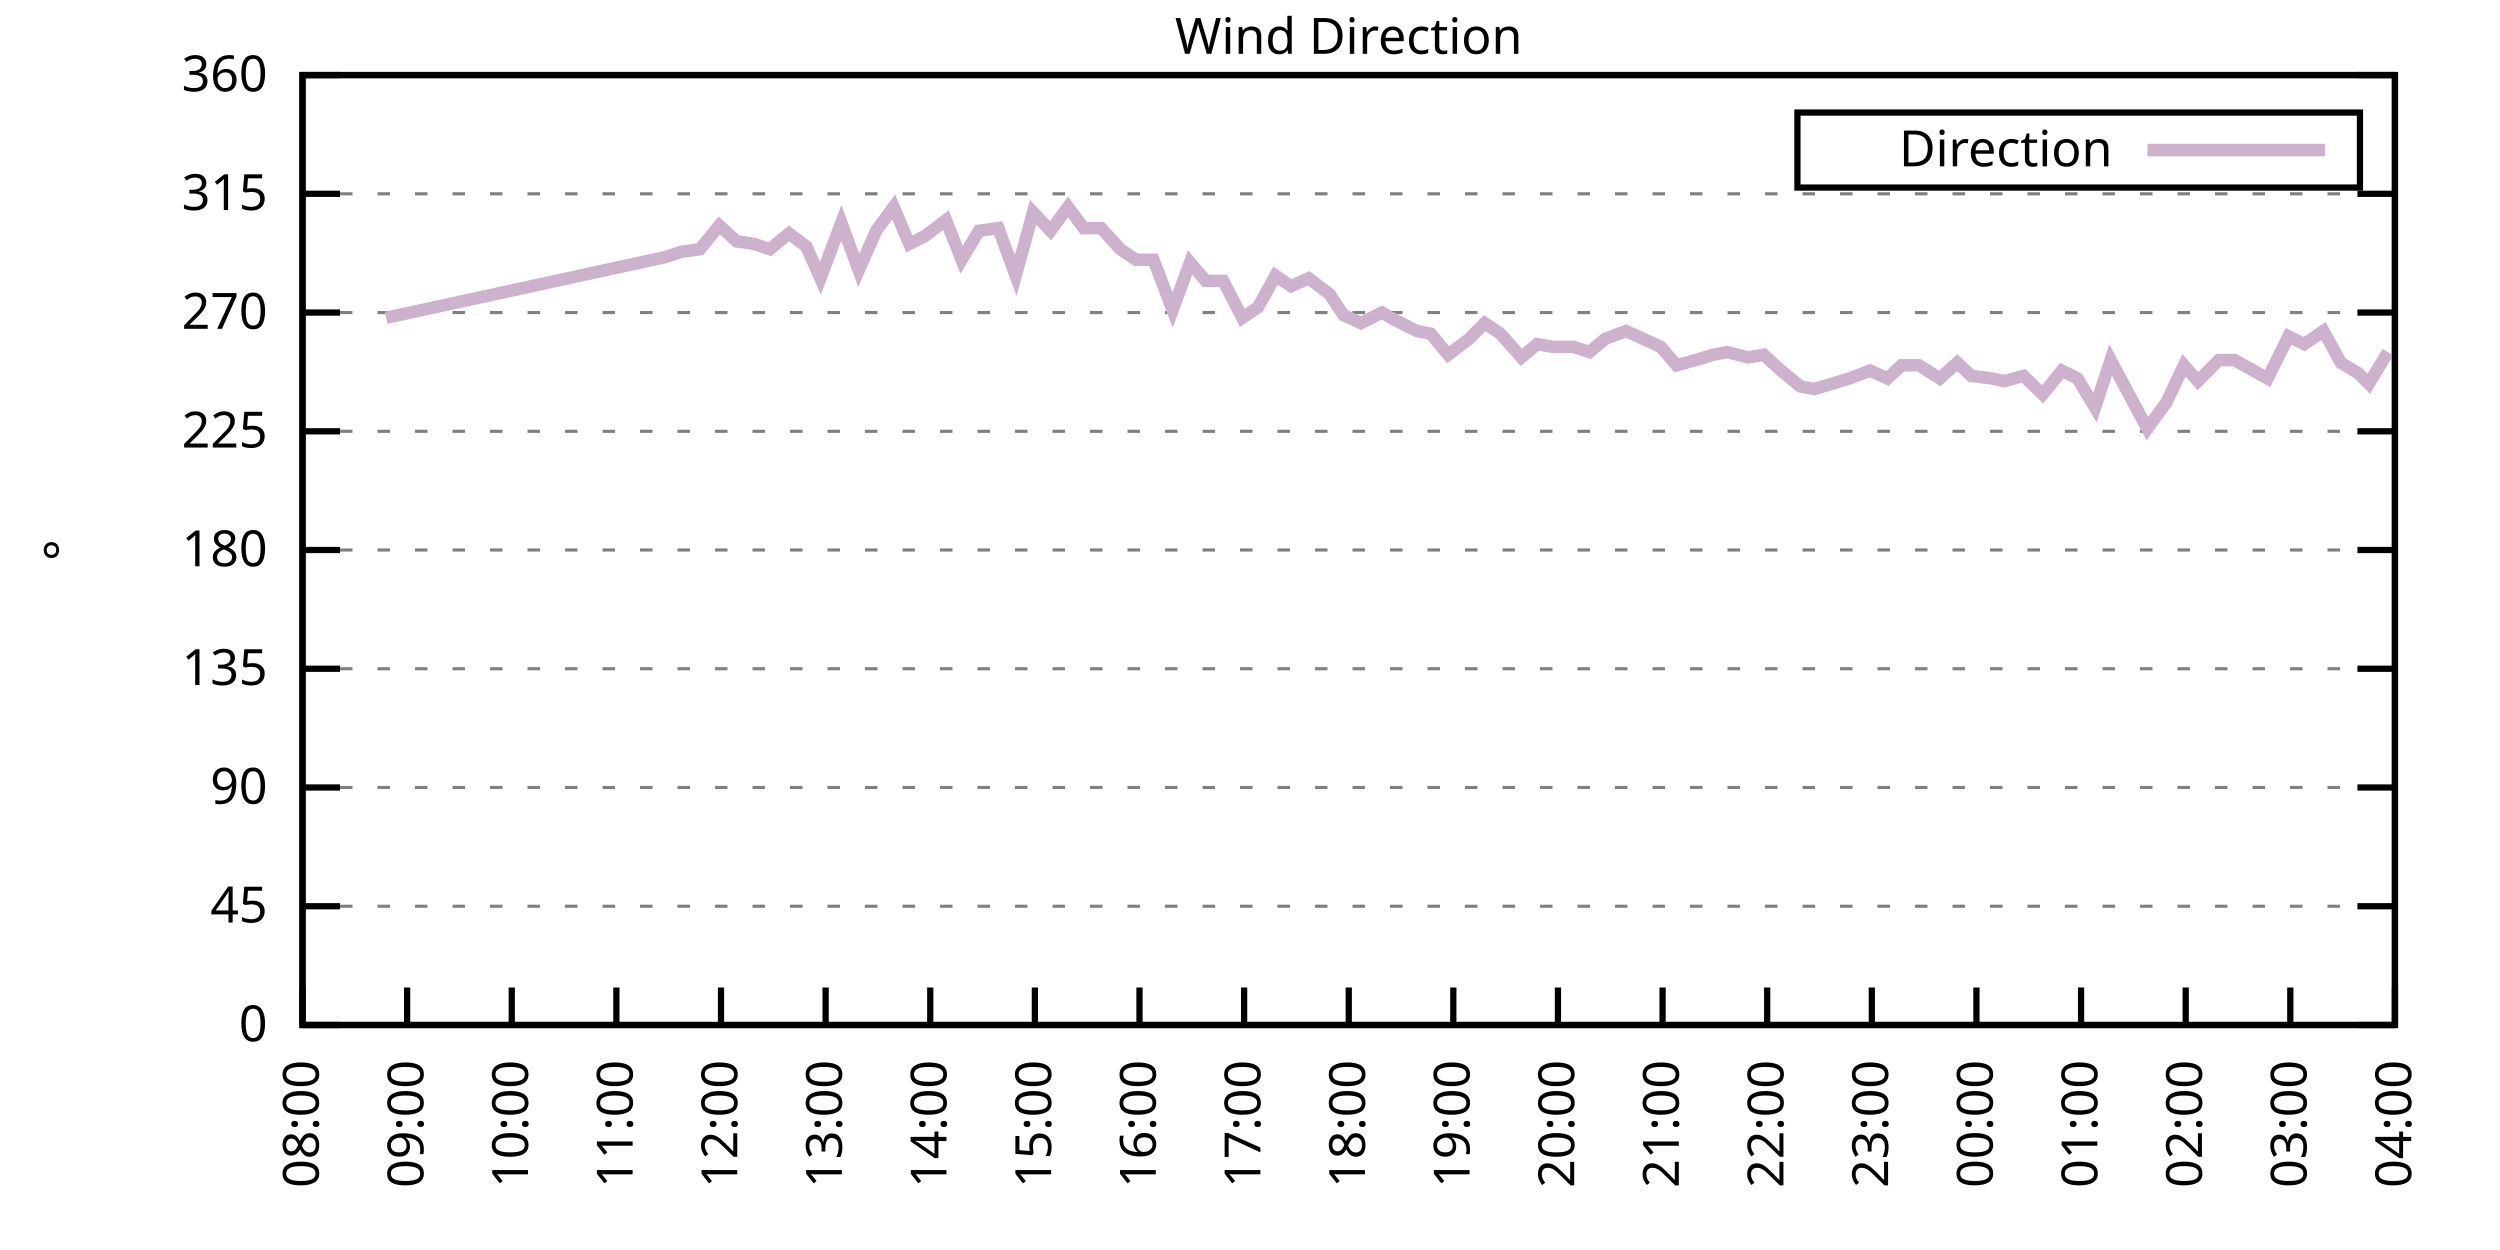
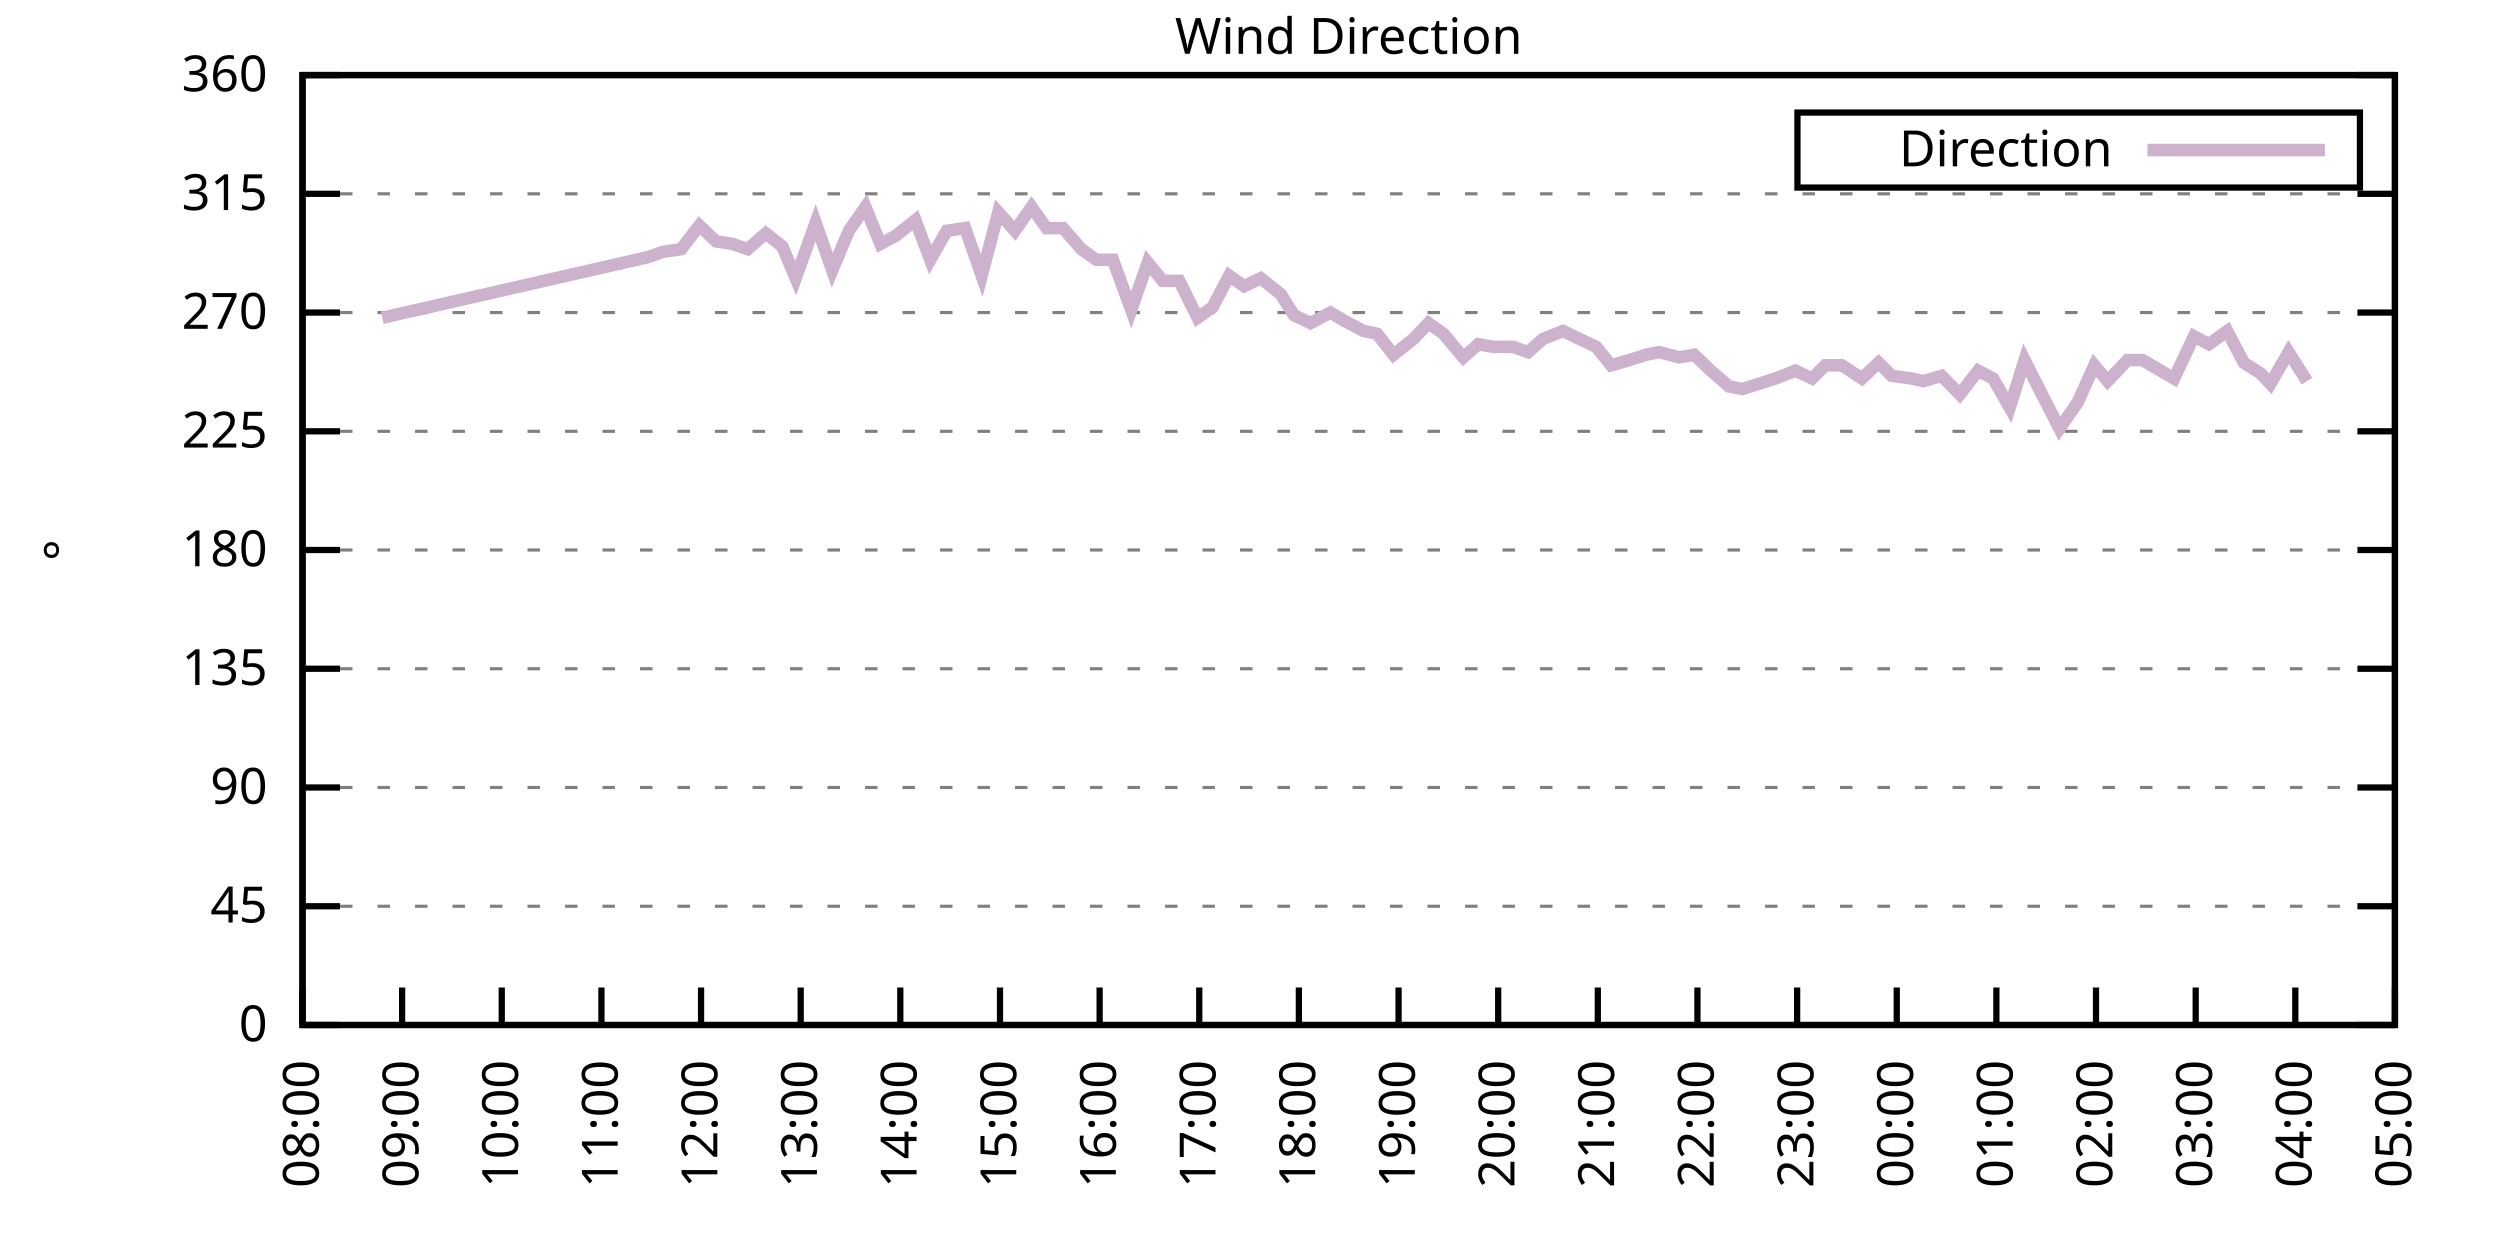
<svg xmlns="http://www.w3.org/2000/svg" xmlns:xlink="http://www.w3.org/1999/xlink" width="400" height="200" viewBox="0 0 400 200">
  <g id="gnuplot_canvas">
    <rect x="0" y="0" width="400" height="200" fill="none" />
    <defs>
      <circle id="gpDot" r="0.5" stroke-width="0.5" stroke="currentColor" />
      <path id="gpPt0" stroke-width="0.333" stroke="currentColor" d="M-1,0 h2 M0,-1 v2" />
      <path id="gpPt1" stroke-width="0.333" stroke="currentColor" d="M-1,-1 L1,1 M1,-1 L-1,1" />
      <path id="gpPt2" stroke-width="0.333" stroke="currentColor" d="M-1,0 L1,0 M0,-1 L0,1 M-1,-1 L1,1 M-1,1 L1,-1" />
      <rect id="gpPt3" stroke-width="0.333" stroke="currentColor" x="-1" y="-1" width="2" height="2" />
      <rect id="gpPt4" stroke-width="0.333" stroke="currentColor" fill="currentColor" x="-1" y="-1" width="2" height="2" />
      <circle id="gpPt5" stroke-width="0.333" stroke="currentColor" cx="0" cy="0" r="1" />
      <use xlink:href="#gpPt5" id="gpPt6" fill="currentColor" stroke="none" />
      <path id="gpPt7" stroke-width="0.333" stroke="currentColor" d="M0,-1.33 L-1.33,0.67 L1.33,0.67 z" />
      <use xlink:href="#gpPt7" id="gpPt8" fill="currentColor" stroke="none" />
      <use xlink:href="#gpPt7" id="gpPt9" stroke="currentColor" transform="rotate(180)" />
      <use xlink:href="#gpPt9" id="gpPt10" fill="currentColor" stroke="none" />
      <use xlink:href="#gpPt3" id="gpPt11" stroke="currentColor" transform="rotate(45)" />
      <use xlink:href="#gpPt11" id="gpPt12" fill="currentColor" stroke="none" />
      <path id="gpPt13" stroke-width="0.333" stroke="currentColor" d="M0,1.330 L1.265,0.411 L0.782,-1.067 L-0.782,-1.076 L-1.265,0.411 z" />
      <use xlink:href="#gpPt13" id="gpPt14" fill="currentColor" stroke="none" />
      <filter id="textbox" filterUnits="objectBoundingBox" x="0" y="0" height="1" width="1">
        <feFlood flood-color="white" flood-opacity="1" result="bgnd" />
        <feComposite in="SourceGraphic" in2="bgnd" operator="atop" />
      </filter>
      <filter id="greybox" filterUnits="objectBoundingBox" x="0" y="0" height="1" width="1">
        <feFlood flood-color="lightgrey" flood-opacity="1" result="grey" />
        <feComposite in="SourceGraphic" in2="grey" operator="atop" />
      </filter>
    </defs>
    <g fill="none" color="white" stroke="currentColor" stroke-width="1.00" stroke-linecap="butt" stroke-linejoin="miter">
</g>
    <g fill="none" color="black" stroke="currentColor" stroke-width="1.00" stroke-linecap="butt" stroke-linejoin="miter">
      <g stroke="none" shape-rendering="crispEdges">
        <polygon fill="rgb(255, 255, 255)" points="48.40,164.00 383.18,164.00 383.18,12.02 48.40,12.02 " />
      </g>
    </g>
    <g fill="none" color="black" stroke="currentColor" stroke-width="1.00" stroke-linecap="butt" stroke-linejoin="miter">
</g>
    <g fill="none" color="black" stroke="black" stroke-width="0.50" stroke-linecap="butt" stroke-linejoin="miter">
</g>
    <g fill="none" color="gray" stroke="currentColor" stroke-width="0.50" stroke-linecap="butt" stroke-linejoin="miter">
      <path stroke="gray" stroke-dasharray="2,4" class="gridline" d="M48.40,164.00 L383.19,164.00  " />
    </g>
    <g fill="none" color="gray" stroke="gray" stroke-width="1.00" stroke-linecap="butt" stroke-linejoin="miter">
</g>
    <g fill="none" color="black" stroke="currentColor" stroke-width="1.00" stroke-linecap="butt" stroke-linejoin="miter">
      <path stroke="black" d="M48.40,164.00 L54.40,164.00 M383.19,164.00 L377.19,164.00  " />
      <g transform="translate(42.80,166.60)" stroke="none" fill="black" font-family="Sans" font-size="8.00" text-anchor="end">
        <text>
          <tspan font-family="Sans"> 0</tspan>
        </text>
      </g>
    </g>
    <g fill="none" color="black" stroke="currentColor" stroke-width="1.00" stroke-linecap="butt" stroke-linejoin="miter">
</g>
    <g fill="none" color="black" stroke="black" stroke-width="0.50" stroke-linecap="butt" stroke-linejoin="miter">
</g>
    <g fill="none" color="gray" stroke="currentColor" stroke-width="0.50" stroke-linecap="butt" stroke-linejoin="miter">
      <path stroke="gray" stroke-dasharray="2,4" class="gridline" d="M48.40,145.00 L383.19,145.00  " />
    </g>
    <g fill="none" color="gray" stroke="gray" stroke-width="1.00" stroke-linecap="butt" stroke-linejoin="miter">
</g>
    <g fill="none" color="black" stroke="currentColor" stroke-width="1.00" stroke-linecap="butt" stroke-linejoin="miter">
      <path stroke="black" d="M48.40,145.00 L54.40,145.00 M383.19,145.00 L377.19,145.00  " />
      <g transform="translate(42.80,147.60)" stroke="none" fill="black" font-family="Sans" font-size="8.00" text-anchor="end">
        <text>
          <tspan font-family="Sans"> 45</tspan>
        </text>
      </g>
    </g>
    <g fill="none" color="black" stroke="currentColor" stroke-width="1.00" stroke-linecap="butt" stroke-linejoin="miter">
</g>
    <g fill="none" color="black" stroke="black" stroke-width="0.50" stroke-linecap="butt" stroke-linejoin="miter">
</g>
    <g fill="none" color="gray" stroke="currentColor" stroke-width="0.50" stroke-linecap="butt" stroke-linejoin="miter">
      <path stroke="gray" stroke-dasharray="2,4" class="gridline" d="M48.40,126.00 L383.19,126.00  " />
    </g>
    <g fill="none" color="gray" stroke="gray" stroke-width="1.00" stroke-linecap="butt" stroke-linejoin="miter">
</g>
    <g fill="none" color="black" stroke="currentColor" stroke-width="1.00" stroke-linecap="butt" stroke-linejoin="miter">
      <path stroke="black" d="M48.40,126.00 L54.40,126.00 M383.19,126.00 L377.19,126.00  " />
      <g transform="translate(42.80,128.60)" stroke="none" fill="black" font-family="Sans" font-size="8.00" text-anchor="end">
        <text>
          <tspan font-family="Sans"> 90</tspan>
        </text>
      </g>
    </g>
    <g fill="none" color="black" stroke="currentColor" stroke-width="1.00" stroke-linecap="butt" stroke-linejoin="miter">
</g>
    <g fill="none" color="black" stroke="black" stroke-width="0.50" stroke-linecap="butt" stroke-linejoin="miter">
</g>
    <g fill="none" color="gray" stroke="currentColor" stroke-width="0.50" stroke-linecap="butt" stroke-linejoin="miter">
      <path stroke="gray" stroke-dasharray="2,4" class="gridline" d="M48.40,107.00 L383.19,107.00  " />
    </g>
    <g fill="none" color="gray" stroke="gray" stroke-width="1.00" stroke-linecap="butt" stroke-linejoin="miter">
</g>
    <g fill="none" color="black" stroke="currentColor" stroke-width="1.00" stroke-linecap="butt" stroke-linejoin="miter">
      <path stroke="black" d="M48.40,107.00 L54.40,107.00 M383.19,107.00 L377.19,107.00  " />
      <g transform="translate(42.80,109.60)" stroke="none" fill="black" font-family="Sans" font-size="8.00" text-anchor="end">
        <text>
          <tspan font-family="Sans"> 135</tspan>
        </text>
      </g>
    </g>
    <g fill="none" color="black" stroke="currentColor" stroke-width="1.00" stroke-linecap="butt" stroke-linejoin="miter">
</g>
    <g fill="none" color="black" stroke="black" stroke-width="0.50" stroke-linecap="butt" stroke-linejoin="miter">
</g>
    <g fill="none" color="gray" stroke="currentColor" stroke-width="0.50" stroke-linecap="butt" stroke-linejoin="miter">
      <path stroke="gray" stroke-dasharray="2,4" class="gridline" d="M48.40,88.00 L383.19,88.00  " />
    </g>
    <g fill="none" color="gray" stroke="gray" stroke-width="1.00" stroke-linecap="butt" stroke-linejoin="miter">
</g>
    <g fill="none" color="black" stroke="currentColor" stroke-width="1.00" stroke-linecap="butt" stroke-linejoin="miter">
      <path stroke="black" d="M48.40,88.00 L54.40,88.00 M383.19,88.00 L377.19,88.00  " />
      <g transform="translate(42.80,90.60)" stroke="none" fill="black" font-family="Sans" font-size="8.00" text-anchor="end">
        <text>
          <tspan font-family="Sans"> 180</tspan>
        </text>
      </g>
    </g>
    <g fill="none" color="black" stroke="currentColor" stroke-width="1.00" stroke-linecap="butt" stroke-linejoin="miter">
</g>
    <g fill="none" color="black" stroke="black" stroke-width="0.50" stroke-linecap="butt" stroke-linejoin="miter">
</g>
    <g fill="none" color="gray" stroke="currentColor" stroke-width="0.50" stroke-linecap="butt" stroke-linejoin="miter">
      <path stroke="gray" stroke-dasharray="2,4" class="gridline" d="M48.40,69.01 L383.19,69.01  " />
    </g>
    <g fill="none" color="gray" stroke="gray" stroke-width="1.00" stroke-linecap="butt" stroke-linejoin="miter">
</g>
    <g fill="none" color="black" stroke="currentColor" stroke-width="1.00" stroke-linecap="butt" stroke-linejoin="miter">
      <path stroke="black" d="M48.40,69.01 L54.40,69.01 M383.19,69.01 L377.19,69.01  " />
      <g transform="translate(42.80,71.61)" stroke="none" fill="black" font-family="Sans" font-size="8.00" text-anchor="end">
        <text>
          <tspan font-family="Sans"> 225</tspan>
        </text>
      </g>
    </g>
    <g fill="none" color="black" stroke="currentColor" stroke-width="1.00" stroke-linecap="butt" stroke-linejoin="miter">
</g>
    <g fill="none" color="black" stroke="black" stroke-width="0.50" stroke-linecap="butt" stroke-linejoin="miter">
</g>
    <g fill="none" color="gray" stroke="currentColor" stroke-width="0.50" stroke-linecap="butt" stroke-linejoin="miter">
      <path stroke="gray" stroke-dasharray="2,4" class="gridline" d="M48.40,50.01 L383.19,50.01  " />
    </g>
    <g fill="none" color="gray" stroke="gray" stroke-width="1.00" stroke-linecap="butt" stroke-linejoin="miter">
</g>
    <g fill="none" color="black" stroke="currentColor" stroke-width="1.00" stroke-linecap="butt" stroke-linejoin="miter">
      <path stroke="black" d="M48.40,50.01 L54.40,50.01 M383.19,50.01 L377.19,50.01  " />
      <g transform="translate(42.80,52.61)" stroke="none" fill="black" font-family="Sans" font-size="8.00" text-anchor="end">
        <text>
          <tspan font-family="Sans"> 270</tspan>
        </text>
      </g>
    </g>
    <g fill="none" color="black" stroke="currentColor" stroke-width="1.00" stroke-linecap="butt" stroke-linejoin="miter">
</g>
    <g fill="none" color="black" stroke="black" stroke-width="0.50" stroke-linecap="butt" stroke-linejoin="miter">
</g>
    <g fill="none" color="gray" stroke="currentColor" stroke-width="0.50" stroke-linecap="butt" stroke-linejoin="miter">
      <path stroke="gray" stroke-dasharray="2,4" class="gridline" d="M48.40,31.01 L383.19,31.01  " />
    </g>
    <g fill="none" color="gray" stroke="gray" stroke-width="1.00" stroke-linecap="butt" stroke-linejoin="miter">
</g>
    <g fill="none" color="black" stroke="currentColor" stroke-width="1.00" stroke-linecap="butt" stroke-linejoin="miter">
      <path stroke="black" d="M48.40,31.01 L54.40,31.01 M383.19,31.01 L377.19,31.01  " />
      <g transform="translate(42.80,33.61)" stroke="none" fill="black" font-family="Sans" font-size="8.00" text-anchor="end">
        <text>
          <tspan font-family="Sans"> 315</tspan>
        </text>
      </g>
    </g>
    <g fill="none" color="black" stroke="currentColor" stroke-width="1.00" stroke-linecap="butt" stroke-linejoin="miter">
</g>
    <g fill="none" color="black" stroke="black" stroke-width="0.50" stroke-linecap="butt" stroke-linejoin="miter">
</g>
    <g fill="none" color="gray" stroke="currentColor" stroke-width="0.50" stroke-linecap="butt" stroke-linejoin="miter">
      <path stroke="gray" stroke-dasharray="2,4" class="gridline" d="M48.40,12.01 L383.19,12.01  " />
    </g>
    <g fill="none" color="gray" stroke="gray" stroke-width="1.00" stroke-linecap="butt" stroke-linejoin="miter">
</g>
    <g fill="none" color="black" stroke="currentColor" stroke-width="1.00" stroke-linecap="butt" stroke-linejoin="miter">
      <path stroke="black" d="M48.40,12.01 L54.40,12.01 M383.19,12.01 L377.19,12.01  " />
      <g transform="translate(42.80,14.61)" stroke="none" fill="black" font-family="Sans" font-size="8.00" text-anchor="end">
        <text>
          <tspan font-family="Sans"> 360</tspan>
        </text>
      </g>
    </g>
    <g fill="none" color="black" stroke="currentColor" stroke-width="1.00" stroke-linecap="butt" stroke-linejoin="miter">
      <path stroke="black" d="M48.40,164.00 L48.40,158.00  " />
      <g transform="translate(51.00,169.60) rotate(270.00)" stroke="none" fill="black" font-family="Sans" font-size="8.00" text-anchor="end">
        <text>
          <tspan font-family="Sans">08:00</tspan>
        </text>
      </g>
    </g>
    <g fill="none" color="black" stroke="currentColor" stroke-width="1.00" stroke-linecap="butt" stroke-linejoin="miter">
-       <path stroke="black" d="M65.14,164.00 L65.14,158.00  " />
-       <g transform="translate(67.74,169.60) rotate(270.00)" stroke="none" fill="black" font-family="Sans" font-size="8.00" text-anchor="end">
+       <path stroke="black" d="M64.34,164.00 L64.34,158.00  " />
+       <g transform="translate(66.94,169.60) rotate(270.00)" stroke="none" fill="black" font-family="Sans" font-size="8.00" text-anchor="end">
        <text>
          <tspan font-family="Sans">09:00</tspan>
        </text>
      </g>
    </g>
    <g fill="none" color="black" stroke="currentColor" stroke-width="1.00" stroke-linecap="butt" stroke-linejoin="miter">
-       <path stroke="black" d="M81.88,164.00 L81.88,158.00  " />
-       <g transform="translate(84.48,169.60) rotate(270.00)" stroke="none" fill="black" font-family="Sans" font-size="8.00" text-anchor="end">
+       <path stroke="black" d="M80.28,164.00 L80.28,158.00  " />
+       <g transform="translate(82.88,169.60) rotate(270.00)" stroke="none" fill="black" font-family="Sans" font-size="8.00" text-anchor="end">
        <text>
          <tspan font-family="Sans">10:00</tspan>
        </text>
      </g>
    </g>
    <g fill="none" color="black" stroke="currentColor" stroke-width="1.00" stroke-linecap="butt" stroke-linejoin="miter">
-       <path stroke="black" d="M98.62,164.00 L98.62,158.00  " />
-       <g transform="translate(101.22,169.60) rotate(270.00)" stroke="none" fill="black" font-family="Sans" font-size="8.00" text-anchor="end">
+       <path stroke="black" d="M96.23,164.00 L96.23,158.00  " />
+       <g transform="translate(98.83,169.60) rotate(270.00)" stroke="none" fill="black" font-family="Sans" font-size="8.00" text-anchor="end">
        <text>
          <tspan font-family="Sans">11:00</tspan>
        </text>
      </g>
    </g>
    <g fill="none" color="black" stroke="currentColor" stroke-width="1.00" stroke-linecap="butt" stroke-linejoin="miter">
-       <path stroke="black" d="M115.36,164.00 L115.36,158.00  " />
-       <g transform="translate(117.96,169.60) rotate(270.00)" stroke="none" fill="black" font-family="Sans" font-size="8.00" text-anchor="end">
+       <path stroke="black" d="M112.17,164.00 L112.17,158.00  " />
+       <g transform="translate(114.77,169.60) rotate(270.00)" stroke="none" fill="black" font-family="Sans" font-size="8.00" text-anchor="end">
        <text>
          <tspan font-family="Sans">12:00</tspan>
        </text>
      </g>
    </g>
    <g fill="none" color="black" stroke="currentColor" stroke-width="1.00" stroke-linecap="butt" stroke-linejoin="miter">
-       <path stroke="black" d="M132.10,164.00 L132.10,158.00  " />
-       <g transform="translate(134.70,169.60) rotate(270.00)" stroke="none" fill="black" font-family="Sans" font-size="8.00" text-anchor="end">
+       <path stroke="black" d="M128.11,164.00 L128.11,158.00  " />
+       <g transform="translate(130.71,169.60) rotate(270.00)" stroke="none" fill="black" font-family="Sans" font-size="8.00" text-anchor="end">
        <text>
          <tspan font-family="Sans">13:00</tspan>
        </text>
      </g>
    </g>
    <g fill="none" color="black" stroke="currentColor" stroke-width="1.00" stroke-linecap="butt" stroke-linejoin="miter">
-       <path stroke="black" d="M148.84,164.00 L148.84,158.00  " />
-       <g transform="translate(151.44,169.60) rotate(270.00)" stroke="none" fill="black" font-family="Sans" font-size="8.00" text-anchor="end">
+       <path stroke="black" d="M144.05,164.00 L144.05,158.00  " />
+       <g transform="translate(146.65,169.60) rotate(270.00)" stroke="none" fill="black" font-family="Sans" font-size="8.00" text-anchor="end">
        <text>
          <tspan font-family="Sans">14:00</tspan>
        </text>
      </g>
    </g>
    <g fill="none" color="black" stroke="currentColor" stroke-width="1.00" stroke-linecap="butt" stroke-linejoin="miter">
-       <path stroke="black" d="M165.58,164.00 L165.58,158.00  " />
-       <g transform="translate(168.18,169.60) rotate(270.00)" stroke="none" fill="black" font-family="Sans" font-size="8.00" text-anchor="end">
+       <path stroke="black" d="M160.00,164.00 L160.00,158.00  " />
+       <g transform="translate(162.60,169.60) rotate(270.00)" stroke="none" fill="black" font-family="Sans" font-size="8.00" text-anchor="end">
        <text>
          <tspan font-family="Sans">15:00</tspan>
        </text>
      </g>
    </g>
    <g fill="none" color="black" stroke="currentColor" stroke-width="1.00" stroke-linecap="butt" stroke-linejoin="miter">
-       <path stroke="black" d="M182.32,164.00 L182.32,158.00  " />
-       <g transform="translate(184.92,169.60) rotate(270.00)" stroke="none" fill="black" font-family="Sans" font-size="8.00" text-anchor="end">
+       <path stroke="black" d="M175.94,164.00 L175.94,158.00  " />
+       <g transform="translate(178.54,169.60) rotate(270.00)" stroke="none" fill="black" font-family="Sans" font-size="8.00" text-anchor="end">
        <text>
          <tspan font-family="Sans">16:00</tspan>
        </text>
      </g>
    </g>
    <g fill="none" color="black" stroke="currentColor" stroke-width="1.00" stroke-linecap="butt" stroke-linejoin="miter">
-       <path stroke="black" d="M199.06,164.00 L199.06,158.00  " />
-       <g transform="translate(201.66,169.60) rotate(270.00)" stroke="none" fill="black" font-family="Sans" font-size="8.00" text-anchor="end">
+       <path stroke="black" d="M191.88,164.00 L191.88,158.00  " />
+       <g transform="translate(194.48,169.60) rotate(270.00)" stroke="none" fill="black" font-family="Sans" font-size="8.00" text-anchor="end">
        <text>
          <tspan font-family="Sans">17:00</tspan>
        </text>
      </g>
    </g>
    <g fill="none" color="black" stroke="currentColor" stroke-width="1.00" stroke-linecap="butt" stroke-linejoin="miter">
-       <path stroke="black" d="M215.80,164.00 L215.80,158.00  " />
-       <g transform="translate(218.40,169.60) rotate(270.00)" stroke="none" fill="black" font-family="Sans" font-size="8.00" text-anchor="end">
+       <path stroke="black" d="M207.82,164.00 L207.82,158.00  " />
+       <g transform="translate(210.42,169.60) rotate(270.00)" stroke="none" fill="black" font-family="Sans" font-size="8.00" text-anchor="end">
        <text>
          <tspan font-family="Sans">18:00</tspan>
        </text>
      </g>
    </g>
    <g fill="none" color="black" stroke="currentColor" stroke-width="1.00" stroke-linecap="butt" stroke-linejoin="miter">
-       <path stroke="black" d="M232.53,164.00 L232.53,158.00  " />
-       <g transform="translate(235.13,169.60) rotate(270.00)" stroke="none" fill="black" font-family="Sans" font-size="8.00" text-anchor="end">
+       <path stroke="black" d="M223.77,164.00 L223.77,158.00  " />
+       <g transform="translate(226.37,169.60) rotate(270.00)" stroke="none" fill="black" font-family="Sans" font-size="8.00" text-anchor="end">
        <text>
          <tspan font-family="Sans">19:00</tspan>
        </text>
      </g>
    </g>
    <g fill="none" color="black" stroke="currentColor" stroke-width="1.00" stroke-linecap="butt" stroke-linejoin="miter">
-       <path stroke="black" d="M249.27,164.00 L249.27,158.00  " />
-       <g transform="translate(251.87,169.60) rotate(270.00)" stroke="none" fill="black" font-family="Sans" font-size="8.00" text-anchor="end">
+       <path stroke="black" d="M239.71,164.00 L239.71,158.00  " />
+       <g transform="translate(242.31,169.60) rotate(270.00)" stroke="none" fill="black" font-family="Sans" font-size="8.00" text-anchor="end">
        <text>
          <tspan font-family="Sans">20:00</tspan>
        </text>
      </g>
    </g>
    <g fill="none" color="black" stroke="currentColor" stroke-width="1.00" stroke-linecap="butt" stroke-linejoin="miter">
-       <path stroke="black" d="M266.01,164.00 L266.01,158.00  " />
-       <g transform="translate(268.61,169.60) rotate(270.00)" stroke="none" fill="black" font-family="Sans" font-size="8.00" text-anchor="end">
+       <path stroke="black" d="M255.65,164.00 L255.65,158.00  " />
+       <g transform="translate(258.25,169.60) rotate(270.00)" stroke="none" fill="black" font-family="Sans" font-size="8.00" text-anchor="end">
        <text>
          <tspan font-family="Sans">21:00</tspan>
        </text>
      </g>
    </g>
    <g fill="none" color="black" stroke="currentColor" stroke-width="1.00" stroke-linecap="butt" stroke-linejoin="miter">
-       <path stroke="black" d="M282.75,164.00 L282.75,158.00  " />
-       <g transform="translate(285.35,169.60) rotate(270.00)" stroke="none" fill="black" font-family="Sans" font-size="8.00" text-anchor="end">
+       <path stroke="black" d="M271.59,164.00 L271.59,158.00  " />
+       <g transform="translate(274.19,169.60) rotate(270.00)" stroke="none" fill="black" font-family="Sans" font-size="8.00" text-anchor="end">
        <text>
          <tspan font-family="Sans">22:00</tspan>
        </text>
      </g>
    </g>
    <g fill="none" color="black" stroke="currentColor" stroke-width="1.00" stroke-linecap="butt" stroke-linejoin="miter">
-       <path stroke="black" d="M299.49,164.00 L299.49,158.00  " />
-       <g transform="translate(302.09,169.60) rotate(270.00)" stroke="none" fill="black" font-family="Sans" font-size="8.00" text-anchor="end">
+       <path stroke="black" d="M287.54,164.00 L287.54,158.00  " />
+       <g transform="translate(290.14,169.60) rotate(270.00)" stroke="none" fill="black" font-family="Sans" font-size="8.00" text-anchor="end">
        <text>
          <tspan font-family="Sans">23:00</tspan>
        </text>
      </g>
    </g>
    <g fill="none" color="black" stroke="currentColor" stroke-width="1.00" stroke-linecap="butt" stroke-linejoin="miter">
-       <path stroke="black" d="M316.23,164.00 L316.23,158.00  " />
-       <g transform="translate(318.83,169.60) rotate(270.00)" stroke="none" fill="black" font-family="Sans" font-size="8.00" text-anchor="end">
+       <path stroke="black" d="M303.48,164.00 L303.48,158.00  " />
+       <g transform="translate(306.08,169.60) rotate(270.00)" stroke="none" fill="black" font-family="Sans" font-size="8.00" text-anchor="end">
        <text>
          <tspan font-family="Sans">00:00</tspan>
        </text>
      </g>
    </g>
    <g fill="none" color="black" stroke="currentColor" stroke-width="1.00" stroke-linecap="butt" stroke-linejoin="miter">
-       <path stroke="black" d="M332.97,164.00 L332.97,158.00  " />
-       <g transform="translate(335.57,169.60) rotate(270.00)" stroke="none" fill="black" font-family="Sans" font-size="8.00" text-anchor="end">
+       <path stroke="black" d="M319.42,164.00 L319.42,158.00  " />
+       <g transform="translate(322.02,169.60) rotate(270.00)" stroke="none" fill="black" font-family="Sans" font-size="8.00" text-anchor="end">
        <text>
          <tspan font-family="Sans">01:00</tspan>
        </text>
      </g>
    </g>
    <g fill="none" color="black" stroke="currentColor" stroke-width="1.00" stroke-linecap="butt" stroke-linejoin="miter">
-       <path stroke="black" d="M349.71,164.00 L349.71,158.00  " />
-       <g transform="translate(352.31,169.60) rotate(270.00)" stroke="none" fill="black" font-family="Sans" font-size="8.00" text-anchor="end">
+       <path stroke="black" d="M335.36,164.00 L335.36,158.00  " />
+       <g transform="translate(337.96,169.60) rotate(270.00)" stroke="none" fill="black" font-family="Sans" font-size="8.00" text-anchor="end">
        <text>
          <tspan font-family="Sans">02:00</tspan>
        </text>
      </g>
    </g>
    <g fill="none" color="black" stroke="currentColor" stroke-width="1.00" stroke-linecap="butt" stroke-linejoin="miter">
-       <path stroke="black" d="M366.45,164.00 L366.45,158.00  " />
-       <g transform="translate(369.05,169.60) rotate(270.00)" stroke="none" fill="black" font-family="Sans" font-size="8.00" text-anchor="end">
+       <path stroke="black" d="M351.31,164.00 L351.31,158.00  " />
+       <g transform="translate(353.91,169.60) rotate(270.00)" stroke="none" fill="black" font-family="Sans" font-size="8.00" text-anchor="end">
        <text>
          <tspan font-family="Sans">03:00</tspan>
+         </text>
+       </g>
+     </g>
+     <g fill="none" color="black" stroke="currentColor" stroke-width="1.00" stroke-linecap="butt" stroke-linejoin="miter">
+       <path stroke="black" d="M367.25,164.00 L367.25,158.00  " />
+       <g transform="translate(369.85,169.60) rotate(270.00)" stroke="none" fill="black" font-family="Sans" font-size="8.00" text-anchor="end">
+         <text>
+           <tspan font-family="Sans">04:00</tspan>
        </text>
      </g>
    </g>
    <g fill="none" color="black" stroke="currentColor" stroke-width="1.00" stroke-linecap="butt" stroke-linejoin="miter">
      <path stroke="black" d="M383.19,164.00 L383.19,158.00  " />
      <g transform="translate(385.79,169.60) rotate(270.00)" stroke="none" fill="black" font-family="Sans" font-size="8.00" text-anchor="end">
        <text>
-           <tspan font-family="Sans">04:00</tspan>
+           <tspan font-family="Sans">05:00</tspan>
        </text>
      </g>
    </g>
    <g fill="none" color="black" stroke="currentColor" stroke-width="1.00" stroke-linecap="butt" stroke-linejoin="miter">
</g>
    <g fill="none" color="black" stroke="currentColor" stroke-width="1.00" stroke-linecap="butt" stroke-linejoin="miter">
      <path stroke="black" d="M48.40,12.01 L48.40,164.00 L383.19,164.00 L383.19,12.01 L48.40,12.01 Z  " />
    </g>
    <g fill="none" color="black" stroke="currentColor" stroke-width="1.00" stroke-linecap="butt" stroke-linejoin="miter">
</g>
    <g fill="none" color="black" stroke="currentColor" stroke-width="1.00" stroke-linecap="butt" stroke-linejoin="miter">
      <path stroke="black" d="M287.59,30.01 L287.59,18.01 L377.59,18.01 L377.59,30.01 L287.59,30.01 Z  " />
    </g>
    <g id="Wind_direction_plot_1">
      <g fill="none" color="white" stroke="black" stroke-width="2.00" stroke-linecap="butt" stroke-linejoin="miter">
</g>
      <g fill="none" color="black" stroke="currentColor" stroke-width="2.00" stroke-linecap="butt" stroke-linejoin="miter">
        <g transform="translate(337.99,26.61)" stroke="none" fill="black" font-family="Sans" font-size="8.00" text-anchor="end">
          <text>
            <tspan font-family="Sans">Direction</tspan>
          </text>
        </g>
      </g>
      <g fill="none" color="black" stroke="currentColor" stroke-width="2.00" stroke-linecap="butt" stroke-linejoin="miter">
-         <path stroke="rgb(204, 178, 204)" d="M343.59,24.01 L371.99,24.01 M61.79,50.85 L106.43,41.14 L108.94,40.30 L112.01,39.87 L115.08,36.08 L117.87,38.61   L120.66,39.03 L123.17,39.87 L126.24,37.34 L129.03,39.45 L131.26,44.52 L134.61,35.65 L137.40,43.25 L140.19,36.92   L142.98,33.12 L145.49,39.03 L148.00,37.76 L151.35,35.23 L153.86,41.56 L156.65,36.92 L159.72,36.50 L162.51,44.10   L165.30,33.96 L168.09,36.92 L170.88,33.12 L173.39,36.50 L176.18,36.50 L179.25,39.87 L181.76,41.56 L184.55,41.56   L187.62,49.59 L190.41,41.99 L192.92,44.94 L195.71,44.94 L198.78,50.85 L201.29,49.16 L204.08,44.10 L206.59,45.79   L209.38,44.52 L212.73,47.05 L214.96,50.43 L217.75,51.70 L221.10,50.01 L223.33,51.27 L226.68,52.96 L228.91,53.39   L231.70,56.76 L235.05,54.23 L237.56,51.70 L240.07,53.39 L243.42,57.18 L245.93,55.07 L248.44,55.50 L251.78,55.50   L254.30,56.34 L256.81,54.23 L260.15,52.96 L262.94,54.23 L265.73,55.50 L268.25,58.45 L271.31,57.61 L274.10,56.76   L276.34,56.34 L279.68,57.18 L282.20,56.76 L284.98,59.30 L288.05,61.83 L290.29,62.25 L293.08,61.41 L295.87,60.56   L299.21,59.30 L302.00,60.56 L304.24,58.45 L307.03,58.45 L310.37,60.56 L313.16,58.03 L315.40,60.14 L318.74,60.56   L320.70,60.98 L323.76,60.14 L326.83,63.10 L329.90,59.30 L332.41,60.56 L335.20,65.21 L337.71,57.61 L339.95,61.83   L343.57,68.58 L346.64,64.36 L349.43,58.45 L351.66,60.98 L355.01,57.61 L357.52,57.61 L362.82,60.56 L366.17,53.81   L368.68,55.07 L371.75,52.96 L374.54,58.03 L377.33,59.72 L379.01,61.41 L382.07,56.34  " />
+         <path stroke="rgb(204, 178, 204)" d="M343.59,24.01 L371.99,24.01 M61.15,50.85 L103.67,41.14 L106.06,40.30 L108.98,39.87 L111.90,36.08 L114.56,38.61   L117.22,39.03 L119.61,39.87 L122.53,37.34 L125.19,39.45 L127.31,44.52 L130.50,35.65 L133.16,43.25 L135.82,36.92   L138.47,33.12 L140.87,39.03 L143.26,37.76 L146.45,35.23 L148.84,41.56 L151.49,36.92 L154.42,36.50 L157.07,44.10   L159.73,33.96 L162.39,36.92 L165.05,33.12 L167.44,36.50 L170.09,36.50 L173.02,39.87 L175.41,41.56 L178.06,41.56   L180.99,49.59 L183.64,41.99 L186.04,44.94 L188.69,44.94 L191.62,50.85 L194.01,49.16 L196.66,44.10 L199.06,45.79   L201.71,44.52 L204.90,47.05 L207.03,50.43 L209.68,51.70 L212.87,50.01 L215.00,51.27 L218.19,52.96 L220.31,53.39   L222.97,56.76 L226.16,54.23 L228.55,51.70 L230.94,53.39 L234.13,57.18 L236.52,55.07 L238.91,55.50 L242.10,55.50   L244.49,56.34 L246.88,54.23 L250.07,52.96 L252.73,54.23 L255.39,55.50 L257.78,58.45 L260.70,57.61 L263.36,56.76   L265.48,56.34 L268.67,57.18 L271.06,56.76 L273.72,59.30 L276.64,61.83 L278.77,62.25 L281.42,61.41 L284.08,60.56   L287.27,59.30 L289.93,60.56 L292.05,58.45 L294.71,58.45 L297.90,60.56 L300.56,58.03 L302.68,60.14 L305.87,60.56   L307.73,60.98 L310.65,60.14 L313.57,63.10 L316.50,59.30 L318.89,60.56 L321.55,65.21 L323.94,57.61 L326.06,61.83   L329.52,68.58 L332.44,64.36 L335.10,58.45 L337.22,60.98 L340.41,57.61 L342.80,57.61 L347.85,60.56 L351.04,53.81   L353.43,55.07 L356.35,52.96 L359.01,58.03 L361.67,59.72 L363.26,61.41 L366.18,56.34 L369.11,60.98  " />
      </g>
    </g>
    <g fill="none" color="black" stroke="currentColor" stroke-width="2.00" stroke-linecap="butt" stroke-linejoin="miter">
</g>
    <g fill="none" color="black" stroke="black" stroke-width="1.00" stroke-linecap="butt" stroke-linejoin="miter">
</g>
    <g fill="none" color="black" stroke="currentColor" stroke-width="1.00" stroke-linecap="butt" stroke-linejoin="miter">
      <path stroke="black" d="M48.40,12.01 L48.40,164.00 L383.19,164.00 L383.19,12.01 L48.40,12.01 Z  " />
      <g transform="translate(12.80,88.01) rotate(270.00)" stroke="none" fill="black" font-family="Sans" font-size="8.00" text-anchor="middle">
        <text>
          <tspan font-family="Sans">°</tspan>
        </text>
      </g>
    </g>
    <g fill="none" color="black" stroke="currentColor" stroke-width="1.00" stroke-linecap="butt" stroke-linejoin="miter">
</g>
    <g fill="none" color="black" stroke="currentColor" stroke-width="1.00" stroke-linecap="butt" stroke-linejoin="miter">
      <g transform="translate(215.79,8.61)" stroke="none" fill="black" font-family="Sans" font-size="8.00" text-anchor="middle">
        <text>
          <tspan font-family="Sans">Wind Direction</tspan>
        </text>
      </g>
    </g>
    <g fill="none" color="black" stroke="currentColor" stroke-width="1.00" stroke-linecap="butt" stroke-linejoin="miter">
</g>
  </g>
</svg>
